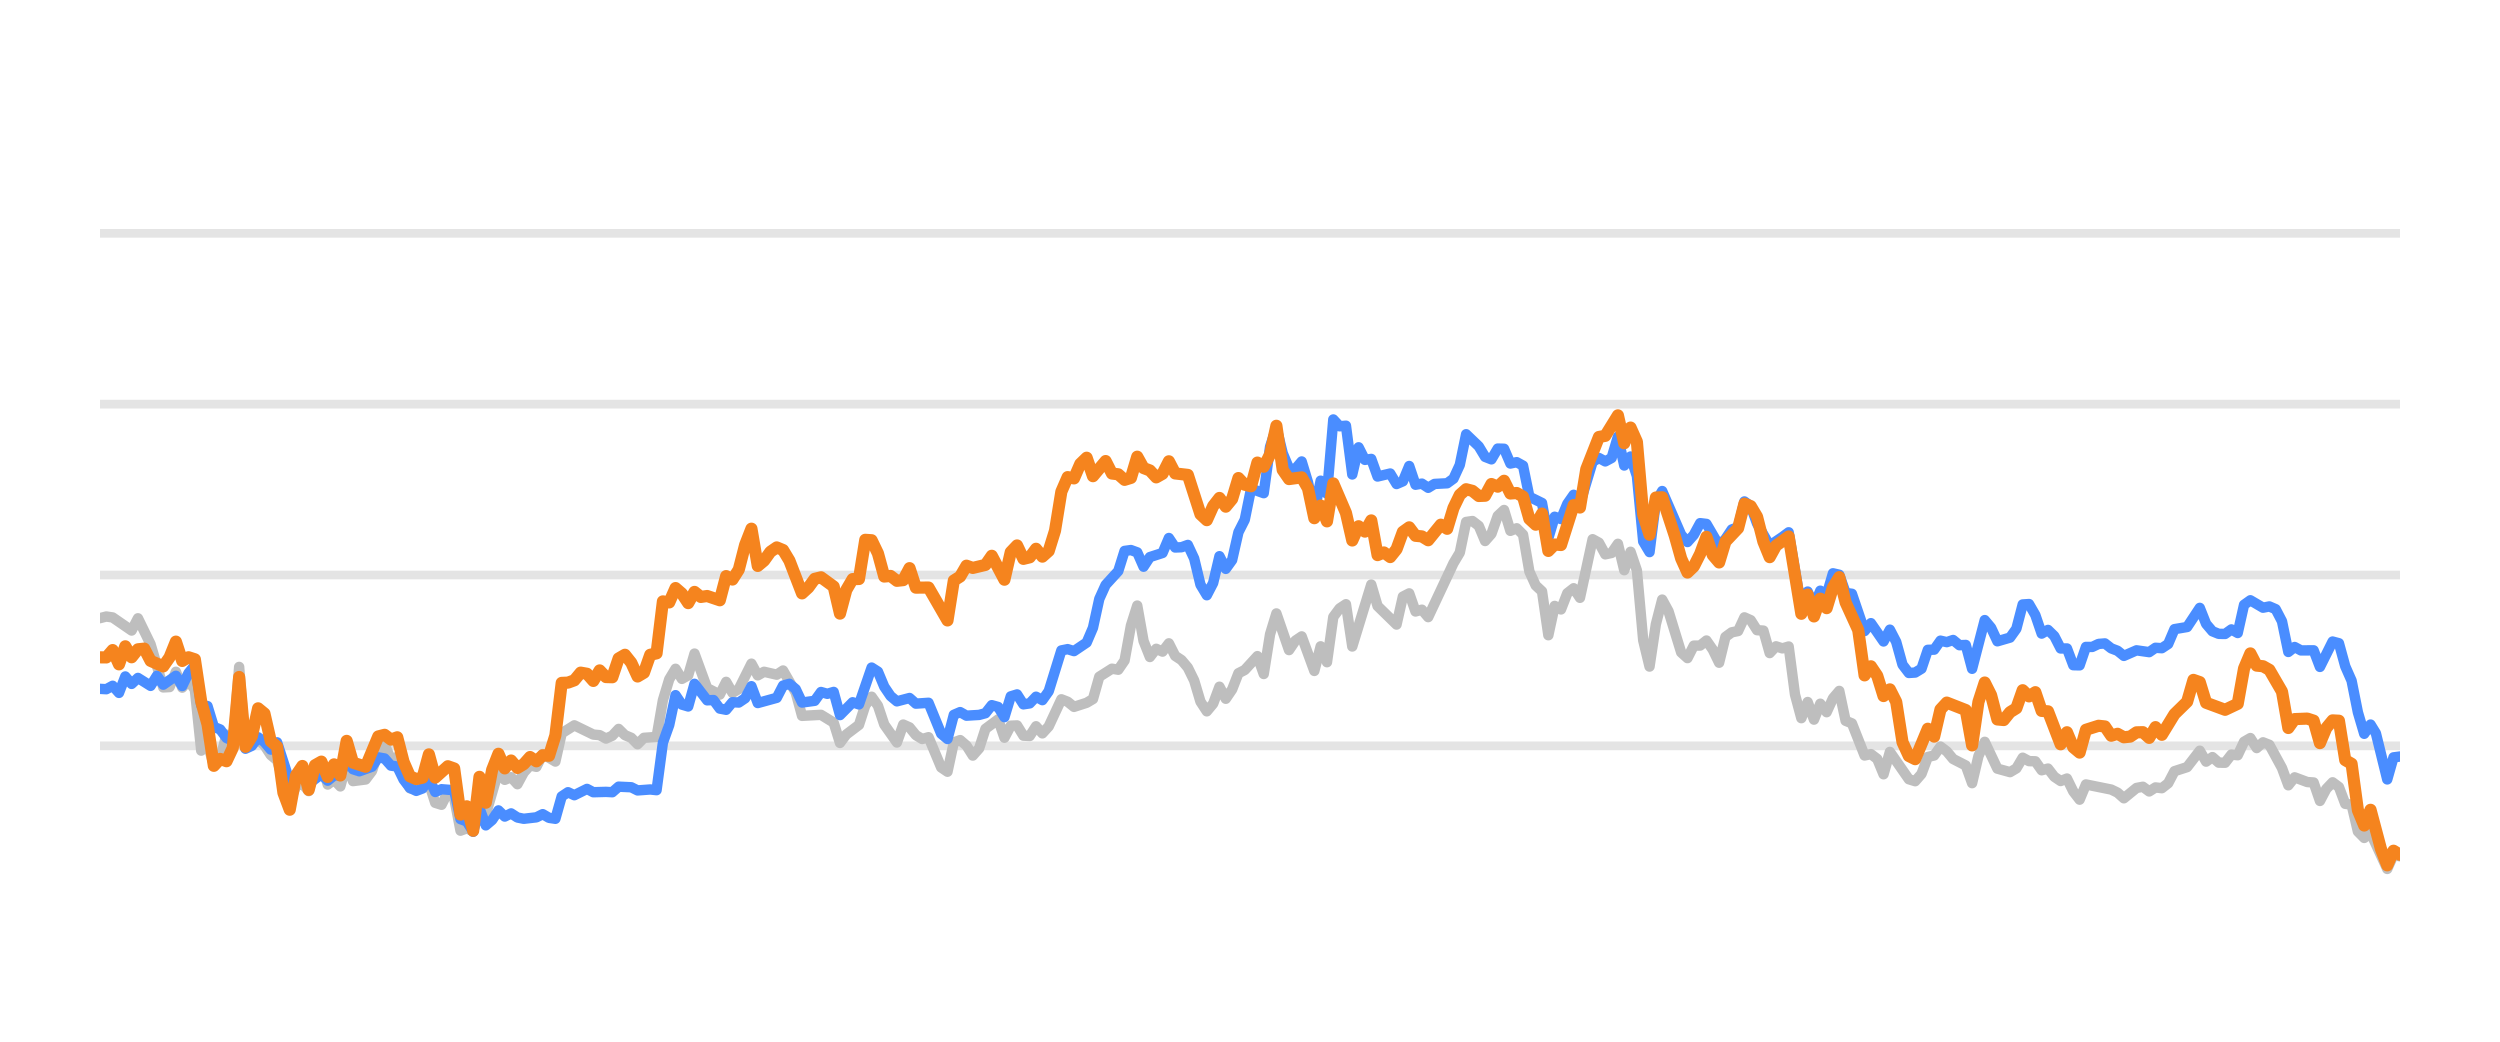
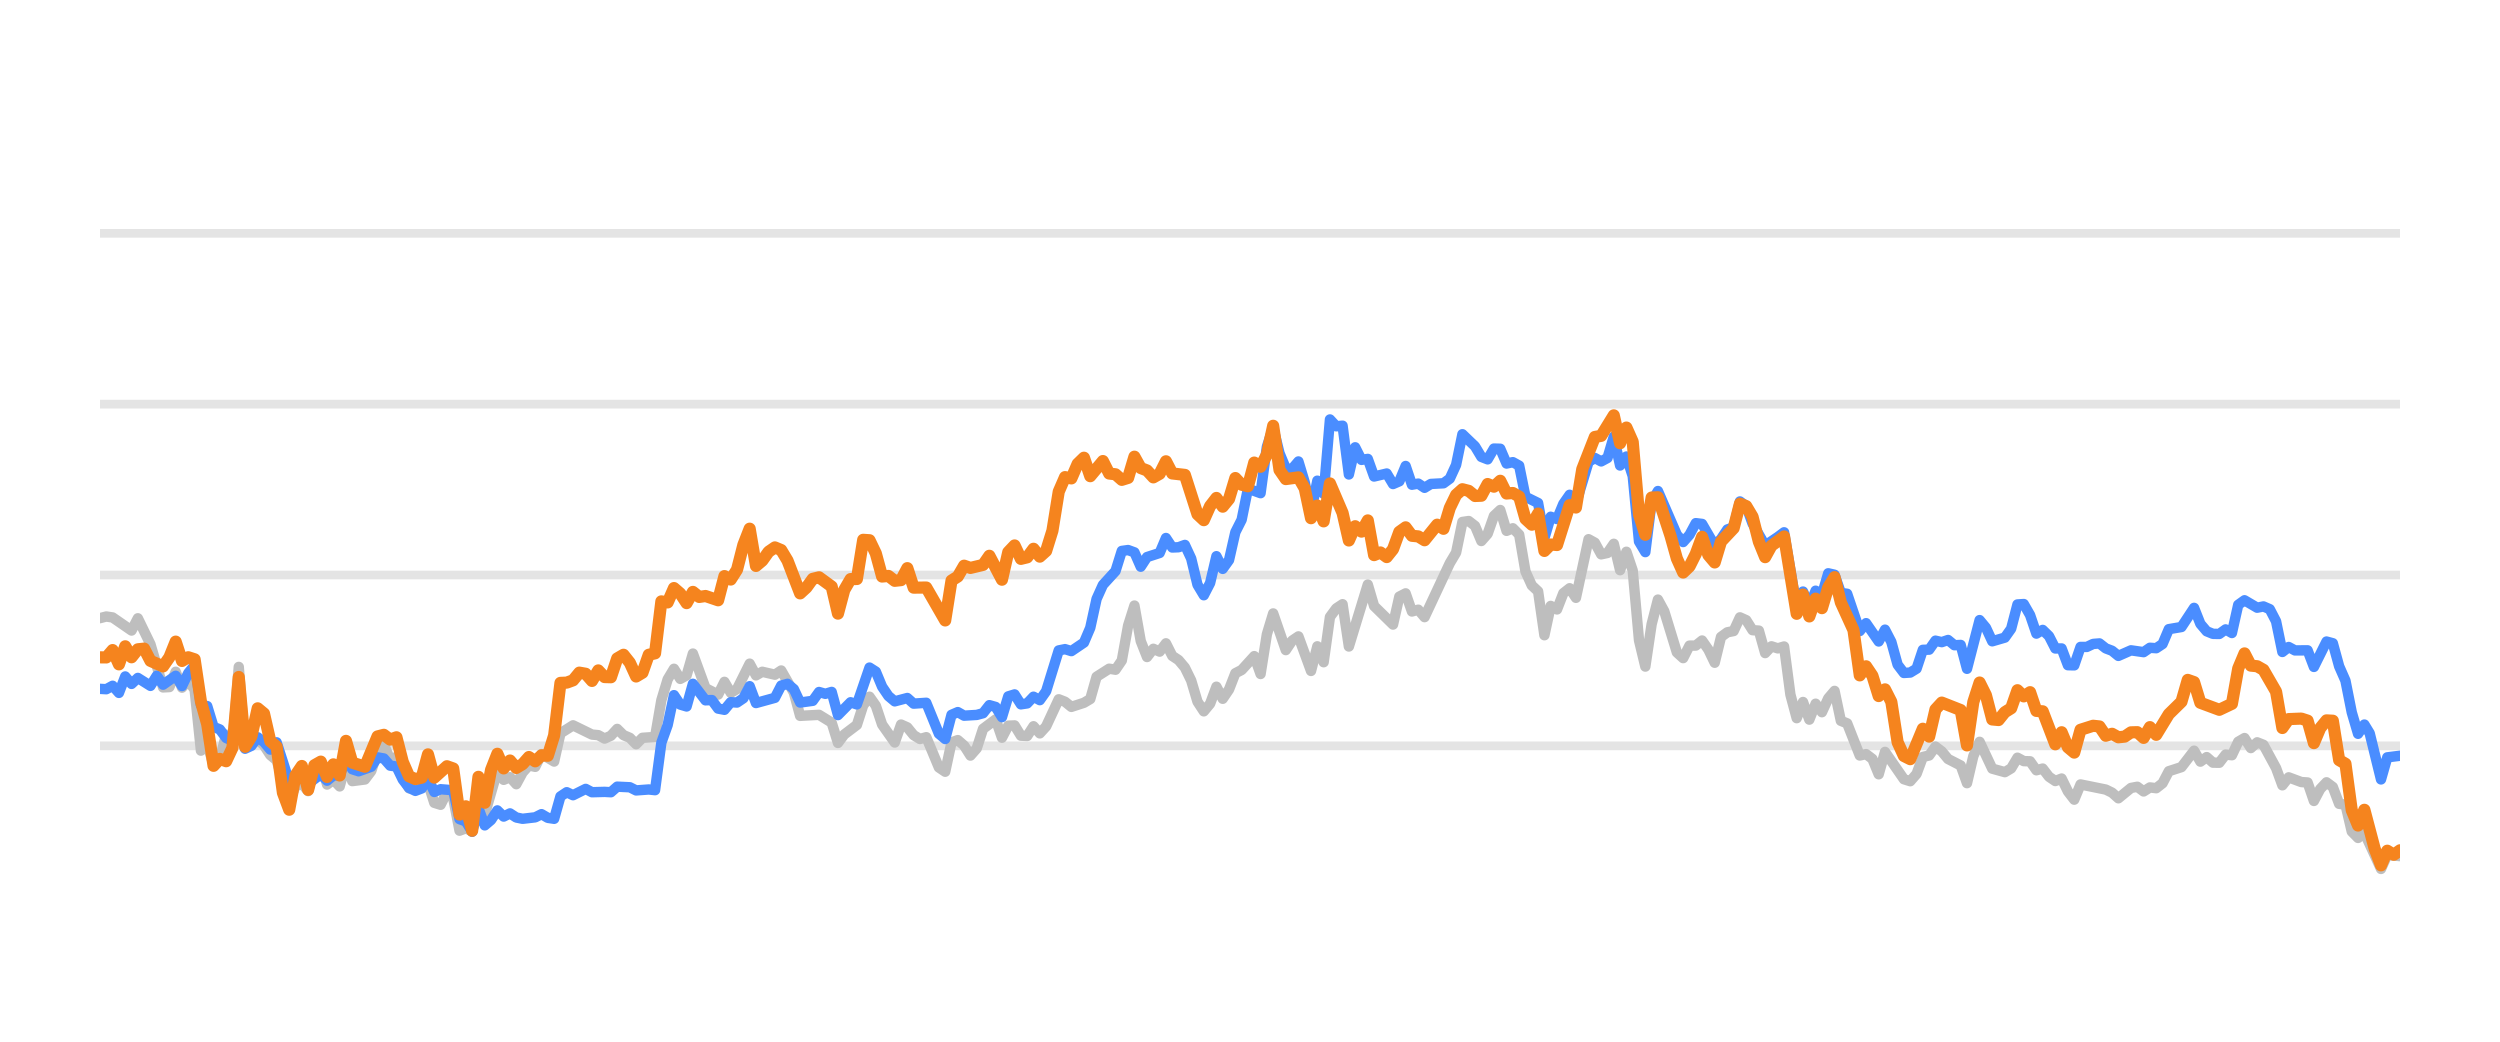
<svg xmlns="http://www.w3.org/2000/svg" width="144pt" height="60pt" viewBox="0 0 144 60" version="1.1">
  <defs>
    <style type="text/css">*{stroke-linejoin: round; stroke-linecap: butt}</style>
  </defs>
  <g id="figure_1">
    <g id="patch_1">
      <path d="M 0 60  L 144 60  L 144 0  L 0 0  L 0 60  z " style="fill: none; opacity: 0" />
    </g>
    <g id="axes_1">
      <g id="patch_2">
        <path d="M 5.76 52.8  L 138.24 52.8  L 138.24 3.6  L 5.76 3.6  L 5.76 52.8  z " style="fill: none" />
      </g>
      <g id="matplotlib.axis_1" />
      <g id="matplotlib.axis_2" />
      <g id="line2d_1">
-         <path d="M 5.76 42.96  L 138.24 42.96  " clip-path="url(#p9278780c3e)" style="fill: none; stroke: #b2b2b2; stroke-opacity: 0.35; stroke-width: 0.5; stroke-linecap: square" />
+         <path d="M 5.76 42.96  L 138.24 42.96  " clip-path="url(#pfb26117865)" style="fill: none; stroke: #b2b2b2; stroke-opacity: 0.35; stroke-width: 0.5; stroke-linecap: square" />
      </g>
      <g id="line2d_2">
-         <path d="M 5.76 33.12  L 138.24 33.12  " clip-path="url(#p9278780c3e)" style="fill: none; stroke: #b2b2b2; stroke-opacity: 0.35; stroke-width: 0.5; stroke-linecap: square" />
+         <path d="M 5.76 33.12  L 138.24 33.12  " clip-path="url(#pfb26117865)" style="fill: none; stroke: #b2b2b2; stroke-opacity: 0.35; stroke-width: 0.5; stroke-linecap: square" />
      </g>
      <g id="line2d_3">
-         <path d="M 5.76 23.28  L 138.24 23.28  " clip-path="url(#p9278780c3e)" style="fill: none; stroke: #b2b2b2; stroke-opacity: 0.35; stroke-width: 0.5; stroke-linecap: square" />
+         <path d="M 5.76 23.28  L 138.24 23.28  " clip-path="url(#pfb26117865)" style="fill: none; stroke: #b2b2b2; stroke-opacity: 0.35; stroke-width: 0.5; stroke-linecap: square" />
      </g>
      <g id="line2d_4">
-         <path d="M 5.76 13.44  L 138.24 13.44  " clip-path="url(#p9278780c3e)" style="fill: none; stroke: #b2b2b2; stroke-opacity: 0.35; stroke-width: 0.5; stroke-linecap: square" />
+         <path d="M 5.76 13.44  L 138.24 13.44  " clip-path="url(#pfb26117865)" style="fill: none; stroke: #b2b2b2; stroke-opacity: 0.35; stroke-width: 0.5; stroke-linecap: square" />
      </g>
      <g id="line2d_5">
-         <path d="M 5.76 35.605  L 6.124 35.511  L 6.489 35.565  L 7.581 36.318  L 7.946 35.614  L 8.674 37.11  L 9.403 39.595  L 9.767 39.575  L 10.132 38.694  L 10.496 39.609  L 10.86 39.191  L 11.224 39.728  L 11.589 43.236  L 11.953 42.817  L 12.317 44.082  L 12.682 43.698  L 13.046 42.32  L 13.41 42.94  L 13.775 38.414  L 14.139 43.058  L 14.503 42.724  L 14.867 42.581  L 15.232 42.935  L 15.596 43.491  L 15.96 43.791  L 16.689 46.148  L 17.053 45.282  L 17.418 45.135  L 17.782 45.568  L 18.146 44.224  L 18.51 43.929  L 18.875 45.189  L 19.239 44.913  L 19.603 45.297  L 19.968 43.954  L 20.332 44.992  L 21.061 44.898  L 21.425 44.416  L 21.789 43.309  L 22.153 42.871  L 22.518 43.762  L 22.882 43.595  L 23.246 44.761  L 23.611 45.405  L 24.339 45.356  L 24.704 45.105  L 25.068 46.242  L 25.432 46.355  L 25.796 45.636  L 26.161 45.971  L 26.525 47.846  L 26.889 47.713  L 27.254 47.88  L 27.618 46.128  L 27.982 46.916  L 28.711 44.406  L 29.075 44.918  L 29.439 44.766  L 29.804 45.169  L 30.168 44.495  L 30.532 44.087  L 30.897 44.17  L 31.261 43.432  L 31.99 43.865  L 32.354 42.237  L 33.082 41.779  L 34.175 42.311  L 34.54 42.345  L 34.904 42.542  L 35.268 42.379  L 35.633 41.986  L 35.997 42.345  L 36.361 42.498  L 36.725 42.867  L 37.09 42.498  L 37.818 42.448  L 38.183 40.333  L 38.547 39.127  L 38.911 38.522  L 39.276 39.103  L 39.64 38.901  L 40.004 37.646  L 40.733 39.639  L 41.461 40.008  L 41.826 39.275  L 42.19 39.905  L 42.554 39.688  L 43.283 38.227  L 43.647 38.901  L 44.011 38.694  L 44.74 38.862  L 45.104 38.621  L 45.833 39.89  L 46.197 41.233  L 47.29 41.174  L 48.019 41.622  L 48.383 42.793  L 48.747 42.306  L 49.476 41.755  L 49.84 40.628  L 50.205 40.131  L 50.569 40.648  L 50.933 41.735  L 51.662 42.768  L 52.026 41.735  L 52.39 41.897  L 52.755 42.345  L 53.119 42.566  L 53.483 42.463  L 54.212 44.205  L 54.576 44.451  L 54.94 42.763  L 55.305 42.63  L 55.669 42.945  L 56.033 43.521  L 56.398 43.108  L 56.762 41.981  L 57.491 41.44  L 57.855 42.493  L 58.219 41.799  L 58.583 41.784  L 58.948 42.375  L 59.312 42.394  L 59.676 41.833  L 60.041 42.242  L 60.405 41.843  L 61.134 40.279  L 61.498 40.421  L 61.862 40.716  L 62.591 40.48  L 62.955 40.264  L 63.319 38.98  L 64.048 38.517  L 64.412 38.576  L 64.776 38.045  L 65.141 36.033  L 65.505 34.881  L 65.869 36.923  L 66.234 37.843  L 66.598 37.371  L 66.962 37.533  L 67.327 37.056  L 67.691 37.779  L 68.055 38.02  L 68.419 38.453  L 68.784 39.196  L 69.148 40.416  L 69.512 40.972  L 69.877 40.534  L 70.241 39.555  L 70.605 40.249  L 70.97 39.713  L 71.334 38.778  L 71.698 38.591  L 72.427 37.794  L 72.791 38.822  L 73.155 36.534  L 73.52 35.334  L 74.248 37.445  L 74.613 36.903  L 74.977 36.657  L 75.705 38.645  L 76.07 37.228  L 76.434 38.143  L 76.798 35.536  L 77.163 35.044  L 77.527 34.803  L 77.891 37.238  L 78.984 33.671  L 79.348 34.906  L 80.441 35.974  L 80.806 34.365  L 81.17 34.178  L 81.534 35.221  L 81.899 35.118  L 82.263 35.546  L 83.72 32.441  L 84.084 31.831  L 84.449 30.065  L 84.813 30.011  L 85.177 30.291  L 85.542 31.162  L 85.906 30.749  L 86.27 29.715  L 86.634 29.376  L 86.999 30.576  L 87.363 30.429  L 87.727 30.793  L 88.092 32.918  L 88.456 33.72  L 88.82 34.06  L 89.185 36.589  L 89.549 34.901  L 89.913 35.103  L 90.277 34.168  L 90.642 33.883  L 91.006 34.434  L 91.735 31.059  L 92.099 31.26  L 92.463 31.929  L 92.828 31.851  L 93.192 31.324  L 93.556 32.844  L 93.92 31.782  L 94.285 32.859  L 94.649 36.884  L 95.013 38.394  L 95.378 35.954  L 95.742 34.537  L 96.106 35.206  L 96.835 37.578  L 97.199 37.907  L 97.563 37.189  L 97.928 37.184  L 98.292 36.894  L 98.656 37.42  L 99.021 38.173  L 99.385 36.687  L 99.749 36.421  L 100.114 36.348  L 100.478 35.56  L 100.842 35.723  L 101.206 36.298  L 101.571 36.323  L 101.935 37.617  L 102.299 37.228  L 102.664 37.346  L 103.028 37.238  L 103.392 40.008  L 103.757 41.366  L 104.121 40.436  L 104.485 41.45  L 104.849 40.534  L 105.214 41.022  L 105.578 40.224  L 105.942 39.796  L 106.307 41.518  L 106.671 41.666  L 107.4 43.516  L 107.764 43.437  L 108.128 43.713  L 108.492 44.598  L 108.857 43.309  L 109.95 44.884  L 110.314 44.997  L 110.678 44.579  L 111.043 43.6  L 111.407 43.516  L 111.771 43.004  L 112.135 43.28  L 112.5 43.718  L 113.228 44.092  L 113.593 45.11  L 113.957 43.555  L 114.321 42.729  L 115.05 44.274  L 115.778 44.475  L 116.143 44.259  L 116.507 43.644  L 116.871 43.841  L 117.236 43.851  L 117.6 44.367  L 117.964 44.269  L 118.328 44.741  L 118.693 44.987  L 119.057 44.844  L 119.421 45.587  L 119.786 46.06  L 120.15 45.184  L 121.607 45.479  L 121.971 45.656  L 122.336 45.981  L 123.064 45.386  L 123.429 45.317  L 123.793 45.587  L 124.157 45.356  L 124.522 45.4  L 124.886 45.115  L 125.25 44.421  L 125.979 44.185  L 126.707 43.24  L 127.072 43.87  L 127.436 43.609  L 127.8 43.929  L 128.165 43.934  L 128.529 43.462  L 128.893 43.501  L 129.257 42.724  L 129.622 42.512  L 129.986 43.088  L 130.35 42.758  L 130.715 42.901  L 131.443 44.239  L 131.808 45.233  L 132.172 44.775  L 132.9 45.046  L 133.265 45.071  L 133.629 46.133  L 133.993 45.445  L 134.358 45.061  L 134.722 45.331  L 135.086 46.301  L 135.451 46.345  L 135.815 47.895  L 136.179 48.264  L 136.543 47.964  L 137.505 50.05  L 137.867 49.248  L 138.24 49.322  L 138.24 49.322  " clip-path="url(#p9278780c3e)" style="fill: none; stroke: #bebebe; stroke-width: 0.6; stroke-linecap: round" />
+         <path d="M 5.76 35.605  L 6.123 35.511  L 6.487 35.565  L 7.577 36.318  L 7.94 35.614  L 8.666 37.11  L 9.393 39.595  L 9.756 39.575  L 10.12 38.694  L 10.483 39.609  L 10.846 39.191  L 11.21 39.728  L 11.573 43.236  L 11.936 42.817  L 12.3 44.082  L 12.663 43.698  L 13.026 42.32  L 13.389 42.94  L 13.753 38.414  L 14.116 43.058  L 14.479 42.724  L 14.843 42.581  L 15.206 42.935  L 15.569 43.491  L 15.933 43.791  L 16.659 46.148  L 17.023 45.282  L 17.386 45.135  L 17.749 45.568  L 18.112 44.224  L 18.476 43.929  L 18.839 45.189  L 19.202 44.913  L 19.566 45.297  L 19.929 43.954  L 20.292 44.992  L 21.019 44.898  L 21.382 44.416  L 21.746 43.309  L 22.109 42.871  L 22.472 43.762  L 22.836 43.595  L 23.199 44.761  L 23.562 45.405  L 24.289 45.356  L 24.652 45.105  L 25.015 46.242  L 25.379 46.355  L 25.742 45.636  L 26.105 45.971  L 26.469 47.846  L 26.832 47.713  L 27.195 47.88  L 27.559 46.128  L 27.922 46.916  L 28.648 44.406  L 29.012 44.918  L 29.375 44.766  L 29.738 45.169  L 30.102 44.495  L 30.465 44.087  L 30.828 44.17  L 31.192 43.432  L 31.918 43.865  L 32.282 42.237  L 33.008 41.779  L 34.098 42.311  L 34.461 42.345  L 34.825 42.542  L 35.188 42.379  L 35.551 41.986  L 35.915 42.345  L 36.278 42.498  L 36.641 42.867  L 37.005 42.498  L 37.731 42.448  L 38.094 40.333  L 38.458 39.127  L 38.821 38.522  L 39.184 39.103  L 39.548 38.901  L 39.911 37.646  L 40.638 39.639  L 41.364 40.008  L 41.728 39.275  L 42.091 39.905  L 42.454 39.688  L 43.181 38.227  L 43.544 38.901  L 43.907 38.694  L 44.634 38.862  L 44.997 38.621  L 45.724 39.89  L 46.087 41.233  L 47.177 41.174  L 47.904 41.622  L 48.267 42.793  L 48.63 42.306  L 49.357 41.755  L 49.72 40.628  L 50.084 40.131  L 50.447 40.648  L 50.81 41.735  L 51.537 42.768  L 51.9 41.735  L 52.263 41.897  L 52.627 42.345  L 52.99 42.566  L 53.353 42.463  L 54.08 44.205  L 54.443 44.451  L 54.807 42.763  L 55.17 42.63  L 55.533 42.945  L 55.897 43.521  L 56.26 43.108  L 56.623 41.981  L 57.35 41.44  L 57.713 42.493  L 58.076 41.799  L 58.44 41.784  L 58.803 42.375  L 59.166 42.394  L 59.53 41.833  L 59.893 42.242  L 60.256 41.843  L 60.983 40.279  L 61.346 40.421  L 61.71 40.716  L 62.436 40.48  L 62.799 40.264  L 63.163 38.98  L 63.889 38.517  L 64.253 38.576  L 64.616 38.045  L 64.979 36.033  L 65.343 34.881  L 65.706 36.923  L 66.069 37.843  L 66.433 37.371  L 66.796 37.533  L 67.159 37.056  L 67.522 37.779  L 67.886 38.02  L 68.249 38.453  L 68.612 39.196  L 68.976 40.416  L 69.339 40.972  L 69.702 40.534  L 70.066 39.555  L 70.429 40.249  L 70.792 39.713  L 71.156 38.778  L 71.519 38.591  L 72.245 37.794  L 72.609 38.822  L 72.972 36.534  L 73.335 35.334  L 74.062 37.445  L 74.425 36.903  L 74.789 36.657  L 75.515 38.645  L 75.879 37.228  L 76.242 38.143  L 76.605 35.536  L 76.968 35.044  L 77.332 34.803  L 77.695 37.238  L 78.785 33.671  L 79.148 34.906  L 80.238 35.974  L 80.602 34.365  L 80.965 34.178  L 81.328 35.221  L 81.691 35.118  L 82.055 35.546  L 83.508 32.441  L 83.871 31.831  L 84.235 30.065  L 84.598 30.011  L 84.961 30.291  L 85.325 31.162  L 85.688 30.749  L 86.051 29.715  L 86.414 29.376  L 86.778 30.576  L 87.141 30.429  L 87.504 30.793  L 87.868 32.918  L 88.231 33.72  L 88.594 34.06  L 88.958 36.589  L 89.321 34.901  L 89.684 35.103  L 90.048 34.168  L 90.411 33.883  L 90.774 34.434  L 91.501 31.059  L 91.864 31.26  L 92.227 31.929  L 92.591 31.851  L 92.954 31.324  L 93.317 32.844  L 93.681 31.782  L 94.044 32.859  L 94.407 36.884  L 94.771 38.394  L 95.134 35.954  L 95.497 34.537  L 95.861 35.206  L 96.587 37.578  L 96.95 37.907  L 97.314 37.189  L 97.677 37.184  L 98.04 36.894  L 98.404 37.42  L 98.767 38.173  L 99.13 36.687  L 99.494 36.421  L 99.857 36.348  L 100.22 35.56  L 100.584 35.723  L 100.947 36.298  L 101.31 36.323  L 101.673 37.617  L 102.037 37.228  L 102.4 37.346  L 102.763 37.238  L 103.127 40.008  L 103.49 41.366  L 103.853 40.436  L 104.217 41.45  L 104.58 40.534  L 104.943 41.022  L 105.307 40.224  L 105.67 39.796  L 106.033 41.518  L 106.396 41.666  L 107.123 43.516  L 107.486 43.437  L 107.85 43.713  L 108.213 44.598  L 108.576 43.309  L 109.666 44.884  L 110.03 44.997  L 110.393 44.579  L 110.756 43.6  L 111.119 43.516  L 111.483 43.004  L 111.846 43.28  L 112.209 43.718  L 112.936 44.092  L 113.299 45.11  L 113.663 43.555  L 114.026 42.729  L 114.753 44.274  L 115.479 44.475  L 115.842 44.259  L 116.206 43.644  L 116.569 43.841  L 116.932 43.851  L 117.296 44.367  L 117.659 44.269  L 118.022 44.741  L 118.386 44.987  L 118.749 44.844  L 119.112 45.587  L 119.476 46.06  L 119.839 45.184  L 121.292 45.479  L 121.655 45.656  L 122.019 45.981  L 122.745 45.386  L 123.109 45.317  L 123.472 45.587  L 123.835 45.356  L 124.199 45.4  L 124.562 45.115  L 124.925 44.421  L 125.652 44.185  L 126.378 43.24  L 126.742 43.87  L 127.105 43.609  L 127.468 43.929  L 127.832 43.934  L 128.195 43.462  L 128.558 43.501  L 128.922 42.724  L 129.285 42.512  L 129.648 43.088  L 130.012 42.758  L 130.375 42.901  L 131.101 44.239  L 131.465 45.233  L 131.828 44.775  L 132.555 45.046  L 132.918 45.071  L 133.281 46.133  L 133.645 45.445  L 134.008 45.061  L 134.371 45.331  L 134.735 46.301  L 135.098 46.345  L 135.461 47.895  L 135.824 48.264  L 136.188 47.964  L 137.146 50.05  L 137.508 49.248  L 138.24 49.312  L 138.24 49.312  " clip-path="url(#pfb26117865)" style="fill: none; stroke: #bebebe; stroke-width: 0.6; stroke-linecap: round" />
      </g>
      <g id="line2d_6">
-         <path d="M 5.76 39.678  L 6.124 39.698  L 6.489 39.501  L 6.853 39.91  L 7.217 38.965  L 7.581 39.393  L 7.946 39.049  L 8.674 39.506  L 9.039 38.926  L 9.403 39.437  L 10.132 38.926  L 10.496 39.516  L 10.86 38.768  L 11.224 38.32  L 11.589 40.613  L 11.953 40.672  L 12.317 41.868  L 12.682 42.015  L 13.046 42.507  L 13.41 42.67  L 13.775 40.515  L 14.139 43.127  L 14.503 42.96  L 14.867 42.468  L 15.232 42.744  L 15.596 43.176  L 15.96 42.758  L 16.689 45.026  L 17.053 44.731  L 17.418 44.805  L 17.782 45.144  L 18.51 44.598  L 18.875 44.967  L 19.239 44.672  L 19.603 44.648  L 19.968 43.742  L 20.332 44.308  L 20.696 44.426  L 21.425 44.165  L 21.789 43.624  L 22.153 43.688  L 22.518 44.101  L 22.882 44.151  L 23.246 44.903  L 23.611 45.381  L 23.975 45.553  L 24.339 45.415  L 24.704 44.83  L 25.068 45.617  L 25.432 45.459  L 26.161 45.518  L 26.525 47.181  L 26.889 47.314  L 27.254 47.91  L 27.618 46.561  L 27.982 47.541  L 28.347 47.231  L 28.711 46.68  L 29.075 47.034  L 29.439 46.852  L 29.804 47.088  L 30.168 47.162  L 30.897 47.078  L 31.261 46.896  L 31.625 47.108  L 31.99 47.162  L 32.354 45.873  L 32.718 45.632  L 33.082 45.804  L 33.811 45.44  L 34.175 45.632  L 34.904 45.612  L 35.268 45.632  L 35.633 45.312  L 36.361 45.346  L 36.725 45.528  L 37.454 45.474  L 37.818 45.513  L 38.183 42.778  L 38.547 41.76  L 38.911 40.042  L 39.276 40.584  L 39.64 40.692  L 40.004 39.388  L 40.733 40.338  L 41.097 40.323  L 41.461 40.815  L 41.826 40.884  L 42.19 40.446  L 42.554 40.466  L 42.919 40.22  L 43.283 39.526  L 43.647 40.495  L 44.74 40.195  L 45.104 39.491  L 45.469 39.388  L 45.833 39.693  L 46.197 40.466  L 46.926 40.367  L 47.29 39.86  L 47.654 39.964  L 48.019 39.855  L 48.383 41.189  L 49.112 40.451  L 49.476 40.574  L 50.205 38.453  L 50.569 38.685  L 50.933 39.555  L 51.297 40.092  L 51.662 40.397  L 52.39 40.205  L 52.755 40.53  L 53.483 40.48  L 54.212 42.261  L 54.576 42.566  L 54.94 41.174  L 55.305 41.017  L 55.669 41.223  L 56.398 41.179  L 56.762 41.081  L 57.126 40.618  L 57.491 40.721  L 57.855 41.307  L 58.219 40.111  L 58.583 39.998  L 58.948 40.569  L 59.312 40.515  L 59.676 40.131  L 60.041 40.328  L 60.405 39.816  L 61.134 37.464  L 61.498 37.391  L 61.862 37.504  L 62.591 37.012  L 62.955 36.161  L 63.319 34.498  L 63.684 33.691  L 64.412 32.894  L 64.776 31.733  L 65.141 31.683  L 65.505 31.816  L 65.869 32.643  L 66.234 32.087  L 66.962 31.851  L 67.327 30.99  L 67.691 31.536  L 68.055 31.521  L 68.419 31.388  L 68.784 32.17  L 69.148 33.681  L 69.512 34.286  L 69.877 33.582  L 70.241 32.038  L 70.605 32.766  L 70.97 32.259  L 71.334 30.655  L 71.698 29.937  L 72.062 28.146  L 72.791 28.407  L 73.155 25.735  L 73.52 24.623  L 73.884 26.104  L 74.248 26.98  L 74.613 27.009  L 74.977 26.581  L 75.341 27.782  L 75.705 29.499  L 76.07 27.688  L 76.434 28.441  L 76.798 24.161  L 77.163 24.554  L 77.527 24.52  L 77.891 27.329  L 78.256 25.765  L 78.62 26.488  L 78.984 26.434  L 79.348 27.447  L 80.077 27.275  L 80.441 27.88  L 80.806 27.723  L 81.17 26.842  L 81.534 27.92  L 81.899 27.856  L 82.263 28.097  L 82.627 27.875  L 83.356 27.836  L 83.72 27.57  L 84.084 26.778  L 84.449 25.012  L 85.177 25.71  L 85.542 26.316  L 85.906 26.458  L 86.27 25.838  L 86.634 25.848  L 86.999 26.699  L 87.363 26.621  L 87.727 26.822  L 88.092 28.613  L 88.82 28.972  L 89.185 30.995  L 89.549 29.765  L 89.913 29.897  L 90.277 29.022  L 90.642 28.5  L 91.006 29.007  L 91.735 26.601  L 92.099 26.38  L 92.463 26.576  L 92.828 26.38  L 93.192 25.15  L 93.556 26.813  L 93.92 26.296  L 94.285 27.418  L 94.649 31.191  L 95.013 31.801  L 95.378 28.899  L 95.742 28.284  L 96.835 30.803  L 97.199 31.221  L 97.563 30.808  L 97.928 30.134  L 98.292 30.178  L 99.021 31.428  L 99.385 31.044  L 99.749 30.498  L 100.114 30.365  L 100.478 28.884  L 100.842 29.154  L 101.206 30.153  L 101.935 31.423  L 102.664 30.931  L 103.028 30.66  L 103.757 34.999  L 104.121 34.074  L 104.485 34.916  L 104.849 34.025  L 105.214 34.261  L 105.578 33.022  L 105.942 33.105  L 106.307 34.153  L 106.671 34.202  L 107.4 36.348  L 107.764 35.895  L 108.492 36.948  L 108.857 36.269  L 109.221 36.972  L 109.585 38.286  L 109.95 38.763  L 110.314 38.739  L 110.678 38.517  L 111.043 37.43  L 111.407 37.42  L 111.771 36.903  L 112.135 36.987  L 112.5 36.864  L 112.864 37.164  L 113.228 37.149  L 113.593 38.522  L 114.321 35.718  L 114.686 36.156  L 115.05 36.938  L 115.778 36.726  L 116.143 36.215  L 116.507 34.817  L 116.871 34.793  L 117.236 35.427  L 117.6 36.495  L 117.964 36.284  L 118.328 36.638  L 118.693 37.351  L 119.057 37.351  L 119.421 38.316  L 119.786 38.325  L 120.15 37.263  L 120.514 37.263  L 120.879 37.09  L 121.243 37.061  L 121.607 37.346  L 121.971 37.484  L 122.336 37.779  L 123.064 37.459  L 123.793 37.563  L 124.157 37.312  L 124.522 37.336  L 124.886 37.095  L 125.25 36.239  L 125.979 36.116  L 126.707 35.014  L 127.072 35.934  L 127.436 36.362  L 127.8 36.51  L 128.165 36.515  L 128.529 36.254  L 128.893 36.461  L 129.257 34.837  L 129.622 34.576  L 130.35 35.004  L 130.715 34.931  L 131.079 35.088  L 131.443 35.787  L 131.808 37.553  L 132.172 37.268  L 132.536 37.464  L 133.265 37.459  L 133.629 38.414  L 134.358 36.953  L 134.722 37.051  L 135.086 38.379  L 135.451 39.206  L 135.815 41.031  L 136.179 42.266  L 136.543 41.735  L 136.851 42.237  L 137.505 44.894  L 137.867 43.624  L 138.24 43.575  L 138.24 43.575  " clip-path="url(#p9278780c3e)" style="fill: none; stroke: #4a8dff; stroke-width: 0.6; stroke-linecap: round" />
+         <path d="M 5.76 39.678  L 6.123 39.698  L 6.487 39.501  L 6.85 39.91  L 7.213 38.965  L 7.577 39.393  L 7.94 39.049  L 8.666 39.506  L 9.03 38.926  L 9.393 39.437  L 10.12 38.926  L 10.483 39.516  L 10.846 38.768  L 11.21 38.32  L 11.573 40.613  L 11.936 40.672  L 12.3 41.868  L 12.663 42.015  L 13.026 42.507  L 13.389 42.67  L 13.753 40.515  L 14.116 43.127  L 14.479 42.96  L 14.843 42.468  L 15.206 42.744  L 15.569 43.176  L 15.933 42.758  L 16.659 45.026  L 17.023 44.731  L 17.386 44.805  L 17.749 45.144  L 18.476 44.598  L 18.839 44.967  L 19.202 44.672  L 19.566 44.648  L 19.929 43.742  L 20.292 44.308  L 20.656 44.426  L 21.382 44.165  L 21.746 43.624  L 22.109 43.688  L 22.472 44.101  L 22.836 44.151  L 23.199 44.903  L 23.562 45.381  L 23.925 45.553  L 24.289 45.415  L 24.652 44.83  L 25.015 45.617  L 25.379 45.459  L 26.105 45.518  L 26.469 47.181  L 26.832 47.314  L 27.195 47.91  L 27.559 46.561  L 27.922 47.541  L 28.285 47.231  L 28.648 46.68  L 29.012 47.034  L 29.375 46.852  L 29.738 47.088  L 30.102 47.162  L 30.828 47.078  L 31.192 46.896  L 31.555 47.108  L 31.918 47.162  L 32.282 45.873  L 32.645 45.632  L 33.008 45.804  L 33.735 45.44  L 34.098 45.632  L 34.825 45.612  L 35.188 45.632  L 35.551 45.312  L 36.278 45.346  L 36.641 45.528  L 37.368 45.474  L 37.731 45.513  L 38.094 42.778  L 38.458 41.76  L 38.821 40.042  L 39.184 40.584  L 39.548 40.692  L 39.911 39.388  L 40.638 40.338  L 41.001 40.323  L 41.364 40.815  L 41.728 40.884  L 42.091 40.446  L 42.454 40.466  L 42.817 40.22  L 43.181 39.526  L 43.544 40.495  L 44.634 40.195  L 44.997 39.491  L 45.361 39.388  L 45.724 39.693  L 46.087 40.466  L 46.814 40.367  L 47.177 39.86  L 47.54 39.964  L 47.904 39.855  L 48.267 41.189  L 48.994 40.451  L 49.357 40.574  L 50.084 38.453  L 50.447 38.685  L 50.81 39.555  L 51.174 40.092  L 51.537 40.397  L 52.263 40.205  L 52.627 40.53  L 53.353 40.48  L 54.08 42.261  L 54.443 42.566  L 54.807 41.174  L 55.17 41.017  L 55.533 41.223  L 56.26 41.179  L 56.623 41.081  L 56.987 40.618  L 57.35 40.721  L 57.713 41.307  L 58.076 40.111  L 58.44 39.998  L 58.803 40.569  L 59.166 40.515  L 59.53 40.131  L 59.893 40.328  L 60.256 39.816  L 60.983 37.464  L 61.346 37.391  L 61.71 37.504  L 62.436 37.012  L 62.799 36.161  L 63.163 34.498  L 63.526 33.691  L 64.253 32.894  L 64.616 31.733  L 64.979 31.683  L 65.343 31.816  L 65.706 32.643  L 66.069 32.087  L 66.796 31.851  L 67.159 30.99  L 67.522 31.536  L 67.886 31.521  L 68.249 31.388  L 68.612 32.17  L 68.976 33.681  L 69.339 34.286  L 69.702 33.582  L 70.066 32.038  L 70.429 32.766  L 70.792 32.259  L 71.156 30.655  L 71.519 29.937  L 71.882 28.146  L 72.609 28.407  L 72.972 25.735  L 73.335 24.623  L 73.699 26.104  L 74.062 26.98  L 74.425 27.009  L 74.789 26.581  L 75.152 27.782  L 75.515 29.499  L 75.879 27.688  L 76.242 28.441  L 76.605 24.161  L 76.968 24.554  L 77.332 24.52  L 77.695 27.329  L 78.058 25.765  L 78.422 26.488  L 78.785 26.434  L 79.148 27.447  L 79.875 27.275  L 80.238 27.88  L 80.602 27.723  L 80.965 26.842  L 81.328 27.92  L 81.691 27.856  L 82.055 28.097  L 82.418 27.875  L 83.145 27.836  L 83.508 27.57  L 83.871 26.778  L 84.235 25.012  L 84.961 25.71  L 85.325 26.316  L 85.688 26.458  L 86.051 25.838  L 86.414 25.848  L 86.778 26.699  L 87.141 26.621  L 87.504 26.822  L 87.868 28.613  L 88.594 28.972  L 88.958 30.995  L 89.321 29.765  L 89.684 29.897  L 90.048 29.022  L 90.411 28.5  L 90.774 29.007  L 91.501 26.601  L 91.864 26.38  L 92.227 26.576  L 92.591 26.38  L 92.954 25.15  L 93.317 26.813  L 93.681 26.296  L 94.044 27.418  L 94.407 31.191  L 94.771 31.801  L 95.134 28.899  L 95.497 28.284  L 96.587 30.803  L 96.95 31.221  L 97.314 30.808  L 97.677 30.134  L 98.04 30.178  L 98.767 31.428  L 99.13 31.044  L 99.494 30.498  L 99.857 30.365  L 100.22 28.884  L 100.584 29.154  L 100.947 30.153  L 101.673 31.423  L 102.4 30.931  L 102.763 30.66  L 103.49 34.999  L 103.853 34.074  L 104.217 34.916  L 104.58 34.025  L 104.943 34.261  L 105.307 33.022  L 105.67 33.105  L 106.033 34.153  L 106.396 34.202  L 107.123 36.348  L 107.486 35.895  L 108.213 36.948  L 108.576 36.269  L 108.94 36.972  L 109.303 38.286  L 109.666 38.763  L 110.03 38.739  L 110.393 38.517  L 110.756 37.43  L 111.119 37.42  L 111.483 36.903  L 111.846 36.987  L 112.209 36.864  L 112.573 37.164  L 112.936 37.149  L 113.299 38.522  L 114.026 35.718  L 114.389 36.156  L 114.753 36.938  L 115.479 36.726  L 115.842 36.215  L 116.206 34.817  L 116.569 34.793  L 116.932 35.427  L 117.296 36.495  L 117.659 36.284  L 118.022 36.638  L 118.386 37.351  L 118.749 37.351  L 119.112 38.316  L 119.476 38.325  L 119.839 37.263  L 120.202 37.263  L 120.566 37.09  L 120.929 37.061  L 121.292 37.346  L 121.655 37.484  L 122.019 37.779  L 122.745 37.459  L 123.472 37.563  L 123.835 37.312  L 124.199 37.336  L 124.562 37.095  L 124.925 36.239  L 125.652 36.116  L 126.378 35.014  L 126.742 35.934  L 127.105 36.362  L 127.468 36.51  L 127.832 36.515  L 128.195 36.254  L 128.558 36.461  L 128.922 34.837  L 129.285 34.576  L 130.012 35.004  L 130.375 34.931  L 130.738 35.088  L 131.101 35.787  L 131.465 37.553  L 131.828 37.268  L 132.191 37.464  L 132.918 37.459  L 133.281 38.414  L 134.008 36.953  L 134.371 37.051  L 134.735 38.379  L 135.098 39.206  L 135.461 41.031  L 135.824 42.266  L 136.188 41.735  L 136.494 42.237  L 137.146 44.894  L 137.508 43.624  L 138.24 43.531  L 138.24 43.531  " clip-path="url(#pfb26117865)" style="fill: none; stroke: #4a8dff; stroke-width: 0.6; stroke-linecap: round" />
      </g>
      <g id="line2d_7">
-         <path d="M 5.76 37.863  L 6.124 37.868  L 6.489 37.445  L 6.853 38.266  L 7.217 37.228  L 7.581 37.858  L 7.946 37.4  L 8.31 37.361  L 8.674 38.065  L 9.403 38.384  L 9.767 37.863  L 10.132 36.958  L 10.496 38.07  L 10.86 37.858  L 11.224 37.976  L 11.589 40.411  L 11.953 41.715  L 12.317 44.111  L 12.682 43.713  L 13.046 43.846  L 13.41 43.073  L 13.775 38.994  L 14.139 43.014  L 14.503 42.429  L 14.867 40.8  L 15.232 41.1  L 15.596 42.694  L 15.96 43.004  L 16.325 45.666  L 16.689 46.64  L 17.053 44.657  L 17.418 44.121  L 17.782 45.494  L 18.146 44.077  L 18.51 43.87  L 18.875 44.751  L 19.239 44.028  L 19.603 44.667  L 19.968 42.675  L 20.332 43.929  L 21.061 44.165  L 21.789 42.419  L 22.153 42.325  L 22.518 42.601  L 22.882 42.468  L 23.246 43.885  L 23.611 44.716  L 23.975 44.874  L 24.339 44.795  L 24.704 43.452  L 25.068 44.79  L 25.796 44.136  L 26.161 44.264  L 26.525 46.921  L 26.889 46.443  L 27.254 47.85  L 27.618 44.746  L 27.982 46.237  L 28.347 44.343  L 28.711 43.418  L 29.075 44.259  L 29.439 43.806  L 29.804 44.234  L 30.168 44.013  L 30.532 43.605  L 30.897 43.851  L 31.261 43.506  L 31.625 43.531  L 31.99 42.36  L 32.354 39.334  L 32.718 39.319  L 33.082 39.186  L 33.447 38.744  L 33.811 38.808  L 34.175 39.221  L 34.54 38.616  L 34.904 38.999  L 35.268 39.009  L 35.633 37.927  L 35.997 37.715  L 36.361 38.173  L 36.725 38.965  L 37.09 38.748  L 37.454 37.715  L 37.818 37.632  L 38.183 34.64  L 38.547 34.699  L 38.911 33.873  L 39.276 34.188  L 39.64 34.739  L 40.004 34.094  L 40.368 34.384  L 40.733 34.33  L 41.461 34.576  L 41.826 33.184  L 42.19 33.381  L 42.554 32.81  L 42.919 31.388  L 43.283 30.453  L 43.647 32.598  L 44.011 32.293  L 44.376 31.782  L 44.74 31.531  L 45.104 31.683  L 45.469 32.289  L 46.197 34.178  L 46.562 33.843  L 46.926 33.341  L 47.29 33.253  L 48.019 33.784  L 48.383 35.344  L 48.747 33.981  L 49.112 33.356  L 49.476 33.351  L 49.84 31.093  L 50.205 31.118  L 50.569 31.875  L 50.933 33.209  L 51.297 33.174  L 51.662 33.455  L 52.026 33.415  L 52.39 32.726  L 52.755 33.848  L 53.483 33.843  L 54.576 35.737  L 54.94 33.44  L 55.305 33.209  L 55.669 32.584  L 56.033 32.712  L 56.762 32.539  L 57.126 32.013  L 57.855 33.391  L 58.219 31.801  L 58.583 31.418  L 58.948 32.19  L 59.312 32.102  L 59.676 31.61  L 60.041 32.062  L 60.405 31.737  L 60.769 30.567  L 61.134 28.318  L 61.498 27.482  L 61.862 27.555  L 62.226 26.719  L 62.591 26.365  L 62.955 27.428  L 63.684 26.557  L 64.048 27.275  L 64.412 27.319  L 64.776 27.639  L 65.141 27.526  L 65.505 26.306  L 65.869 26.96  L 66.234 27.098  L 66.598 27.496  L 66.962 27.29  L 67.327 26.571  L 67.691 27.27  L 68.419 27.354  L 69.148 29.622  L 69.512 29.961  L 69.877 29.15  L 70.241 28.682  L 70.605 29.184  L 70.97 28.741  L 71.334 27.536  L 71.698 27.92  L 72.062 28.008  L 72.427 26.645  L 72.791 26.886  L 73.155 26.183  L 73.52 24.525  L 73.884 27.068  L 74.248 27.595  L 74.977 27.496  L 75.341 28.131  L 75.705 29.848  L 76.07 29.12  L 76.434 30.03  L 76.798 27.846  L 77.527 29.543  L 77.891 31.132  L 78.256 30.311  L 78.62 30.621  L 78.984 29.976  L 79.348 31.974  L 79.713 31.821  L 80.077 32.087  L 80.441 31.634  L 80.806 30.635  L 81.17 30.375  L 81.534 30.862  L 81.899 30.896  L 82.263 31.118  L 82.991 30.222  L 83.356 30.458  L 83.72 29.258  L 84.084 28.505  L 84.449 28.18  L 84.813 28.274  L 85.177 28.569  L 85.542 28.554  L 85.906 27.88  L 86.27 28.033  L 86.634 27.693  L 86.999 28.426  L 87.363 28.397  L 87.727 28.603  L 88.092 29.888  L 88.456 30.222  L 88.82 29.583  L 89.185 31.733  L 89.549 31.364  L 89.913 31.393  L 90.642 29.095  L 91.006 29.233  L 91.37 27.024  L 92.099 25.169  L 92.463 25.105  L 93.192 23.925  L 93.556 25.533  L 93.92 24.628  L 94.285 25.445  L 94.649 29.642  L 95.013 30.803  L 95.378 28.658  L 95.742 28.643  L 96.471 30.872  L 96.835 32.17  L 97.199 32.977  L 97.563 32.628  L 97.928 31.905  L 98.292 30.921  L 98.656 31.969  L 99.021 32.397  L 99.385 31.196  L 100.114 30.424  L 100.478 29.012  L 100.842 29.154  L 101.206 29.765  L 101.571 31.201  L 101.935 32.092  L 102.299 31.432  L 103.028 30.901  L 103.757 35.354  L 104.121 34.247  L 104.485 35.506  L 104.849 34.483  L 105.214 35.029  L 105.578 33.833  L 105.942 33.243  L 106.307 34.699  L 107.035 36.293  L 107.4 38.901  L 107.764 38.379  L 108.128 38.921  L 108.492 40.092  L 108.857 39.708  L 109.221 40.426  L 109.585 42.753  L 109.95 43.545  L 110.314 43.728  L 111.043 41.976  L 111.407 42.429  L 111.771 40.864  L 112.135 40.47  L 113.228 40.899  L 113.593 42.935  L 113.957 40.436  L 114.321 39.314  L 114.686 40.042  L 115.05 41.44  L 115.414 41.474  L 115.778 41.022  L 116.143 40.795  L 116.507 39.757  L 116.871 40.111  L 117.236 39.87  L 117.6 40.948  L 117.964 40.972  L 118.693 42.871  L 119.057 42.178  L 119.421 43.044  L 119.786 43.349  L 120.15 42.035  L 120.879 41.804  L 121.243 41.843  L 121.607 42.379  L 121.971 42.266  L 122.336 42.468  L 122.7 42.429  L 123.064 42.183  L 123.429 42.173  L 123.793 42.502  L 124.157 41.883  L 124.522 42.325  L 125.25 41.135  L 125.979 40.421  L 126.343 39.162  L 126.707 39.29  L 127.072 40.48  L 128.165 40.884  L 128.893 40.539  L 129.257 38.502  L 129.622 37.637  L 129.986 38.34  L 130.35 38.375  L 130.715 38.581  L 131.443 39.836  L 131.808 41.932  L 132.172 41.42  L 132.9 41.391  L 133.265 41.509  L 133.629 42.803  L 133.993 41.937  L 134.358 41.494  L 134.722 41.514  L 135.086 43.782  L 135.451 43.993  L 135.815 46.67  L 136.179 47.55  L 136.543 46.645  L 137.141 48.894  L 137.505 49.843  L 137.867 49.002  L 138.24 49.233  L 138.24 49.233  " clip-path="url(#p9278780c3e)" style="fill: none; stroke: #f5841e; stroke-width: 0.7; stroke-linecap: round" />
+         <path d="M 5.76 37.863  L 6.123 37.868  L 6.487 37.445  L 6.85 38.266  L 7.213 37.228  L 7.577 37.858  L 7.94 37.4  L 8.303 37.361  L 8.666 38.065  L 9.393 38.384  L 9.756 37.863  L 10.12 36.958  L 10.483 38.07  L 10.846 37.858  L 11.21 37.976  L 11.573 40.411  L 11.936 41.715  L 12.3 44.111  L 12.663 43.713  L 13.026 43.846  L 13.389 43.073  L 13.753 38.994  L 14.116 43.014  L 14.479 42.429  L 14.843 40.8  L 15.206 41.1  L 15.569 42.694  L 15.933 43.004  L 16.296 45.666  L 16.659 46.64  L 17.023 44.657  L 17.386 44.121  L 17.749 45.494  L 18.112 44.077  L 18.476 43.87  L 18.839 44.751  L 19.202 44.028  L 19.566 44.667  L 19.929 42.675  L 20.292 43.929  L 21.019 44.165  L 21.746 42.419  L 22.109 42.325  L 22.472 42.601  L 22.836 42.468  L 23.199 43.885  L 23.562 44.716  L 23.925 44.874  L 24.289 44.795  L 24.652 43.452  L 25.015 44.79  L 25.742 44.136  L 26.105 44.264  L 26.469 46.921  L 26.832 46.443  L 27.195 47.85  L 27.559 44.746  L 27.922 46.237  L 28.285 44.343  L 28.648 43.418  L 29.012 44.259  L 29.375 43.806  L 29.738 44.234  L 30.102 44.013  L 30.465 43.605  L 30.828 43.851  L 31.192 43.506  L 31.555 43.531  L 31.918 42.36  L 32.282 39.334  L 32.645 39.319  L 33.008 39.186  L 33.371 38.744  L 33.735 38.808  L 34.098 39.221  L 34.461 38.616  L 34.825 38.999  L 35.188 39.009  L 35.551 37.927  L 35.915 37.715  L 36.278 38.173  L 36.641 38.965  L 37.005 38.748  L 37.368 37.715  L 37.731 37.632  L 38.094 34.64  L 38.458 34.699  L 38.821 33.873  L 39.184 34.188  L 39.548 34.739  L 39.911 34.094  L 40.274 34.384  L 40.638 34.33  L 41.364 34.576  L 41.728 33.184  L 42.091 33.381  L 42.454 32.81  L 42.817 31.388  L 43.181 30.453  L 43.544 32.598  L 43.907 32.293  L 44.271 31.782  L 44.634 31.531  L 44.997 31.683  L 45.361 32.289  L 46.087 34.178  L 46.451 33.843  L 46.814 33.341  L 47.177 33.253  L 47.904 33.784  L 48.267 35.344  L 48.63 33.981  L 48.994 33.356  L 49.357 33.351  L 49.72 31.093  L 50.084 31.118  L 50.447 31.875  L 50.81 33.209  L 51.174 33.174  L 51.537 33.455  L 51.9 33.415  L 52.263 32.726  L 52.627 33.848  L 53.353 33.843  L 54.443 35.737  L 54.807 33.44  L 55.17 33.209  L 55.533 32.584  L 55.897 32.712  L 56.623 32.539  L 56.987 32.013  L 57.713 33.391  L 58.076 31.801  L 58.44 31.418  L 58.803 32.19  L 59.166 32.102  L 59.53 31.61  L 59.893 32.062  L 60.256 31.737  L 60.62 30.567  L 60.983 28.318  L 61.346 27.482  L 61.71 27.555  L 62.073 26.719  L 62.436 26.365  L 62.799 27.428  L 63.526 26.557  L 63.889 27.275  L 64.253 27.319  L 64.616 27.639  L 64.979 27.526  L 65.343 26.306  L 65.706 26.96  L 66.069 27.098  L 66.433 27.496  L 66.796 27.29  L 67.159 26.571  L 67.522 27.27  L 68.249 27.354  L 68.976 29.622  L 69.339 29.961  L 69.702 29.15  L 70.066 28.682  L 70.429 29.184  L 70.792 28.741  L 71.156 27.536  L 71.519 27.92  L 71.882 28.008  L 72.245 26.645  L 72.609 26.886  L 72.972 26.183  L 73.335 24.525  L 73.699 27.068  L 74.062 27.595  L 74.789 27.496  L 75.152 28.131  L 75.515 29.848  L 75.879 29.12  L 76.242 30.03  L 76.605 27.846  L 77.332 29.543  L 77.695 31.132  L 78.058 30.311  L 78.422 30.621  L 78.785 29.976  L 79.148 31.974  L 79.512 31.821  L 79.875 32.087  L 80.238 31.634  L 80.602 30.635  L 80.965 30.375  L 81.328 30.862  L 81.691 30.896  L 82.055 31.118  L 82.781 30.222  L 83.145 30.458  L 83.508 29.258  L 83.871 28.505  L 84.235 28.18  L 84.598 28.274  L 84.961 28.569  L 85.325 28.554  L 85.688 27.88  L 86.051 28.033  L 86.414 27.693  L 86.778 28.426  L 87.141 28.397  L 87.504 28.603  L 87.868 29.888  L 88.231 30.222  L 88.594 29.583  L 88.958 31.733  L 89.321 31.364  L 89.684 31.393  L 90.411 29.095  L 90.774 29.233  L 91.138 27.024  L 91.864 25.169  L 92.227 25.105  L 92.954 23.925  L 93.317 25.533  L 93.681 24.628  L 94.044 25.445  L 94.407 29.642  L 94.771 30.803  L 95.134 28.658  L 95.497 28.643  L 96.224 30.872  L 96.587 32.17  L 96.95 32.977  L 97.314 32.628  L 97.677 31.905  L 98.04 30.921  L 98.404 31.969  L 98.767 32.397  L 99.13 31.196  L 99.857 30.424  L 100.22 29.012  L 100.584 29.154  L 100.947 29.765  L 101.31 31.201  L 101.673 32.092  L 102.037 31.432  L 102.763 30.901  L 103.49 35.354  L 103.853 34.247  L 104.217 35.506  L 104.58 34.483  L 104.943 35.029  L 105.307 33.833  L 105.67 33.243  L 106.033 34.699  L 106.76 36.293  L 107.123 38.901  L 107.486 38.379  L 107.85 38.921  L 108.213 40.092  L 108.576 39.708  L 108.94 40.426  L 109.303 42.753  L 109.666 43.545  L 110.03 43.728  L 110.756 41.976  L 111.119 42.429  L 111.483 40.864  L 111.846 40.47  L 112.936 40.899  L 113.299 42.935  L 113.663 40.436  L 114.026 39.314  L 114.389 40.042  L 114.753 41.44  L 115.116 41.474  L 115.479 41.022  L 115.842 40.795  L 116.206 39.757  L 116.569 40.111  L 116.932 39.87  L 117.296 40.948  L 117.659 40.972  L 118.386 42.871  L 118.749 42.178  L 119.112 43.044  L 119.476 43.349  L 119.839 42.035  L 120.566 41.804  L 120.929 41.843  L 121.292 42.379  L 121.655 42.266  L 122.019 42.468  L 122.382 42.429  L 122.745 42.183  L 123.109 42.173  L 123.472 42.502  L 123.835 41.883  L 124.199 42.325  L 124.925 41.135  L 125.652 40.421  L 126.015 39.162  L 126.378 39.29  L 126.742 40.48  L 127.832 40.884  L 128.558 40.539  L 128.922 38.502  L 129.285 37.637  L 129.648 38.34  L 130.012 38.375  L 130.375 38.581  L 131.101 39.836  L 131.465 41.932  L 131.828 41.42  L 132.555 41.391  L 132.918 41.509  L 133.281 42.803  L 133.645 41.937  L 134.008 41.494  L 134.371 41.514  L 134.735 43.782  L 135.098 43.993  L 135.461 46.67  L 135.824 47.55  L 136.188 46.645  L 136.783 48.894  L 137.146 49.843  L 137.508 49.002  L 137.88 49.233  L 138.24 48.977  L 138.24 48.977  " clip-path="url(#pfb26117865)" style="fill: none; stroke: #f5841e; stroke-width: 0.7; stroke-linecap: round" />
      </g>
    </g>
  </g>
  <defs>
-     <clipPath id="p9278780c3e">
+     <clipPath id="pfb26117865">
      <rect x="5.76" y="3.6" width="132.48" height="49.2" />
    </clipPath>
  </defs>
</svg>
